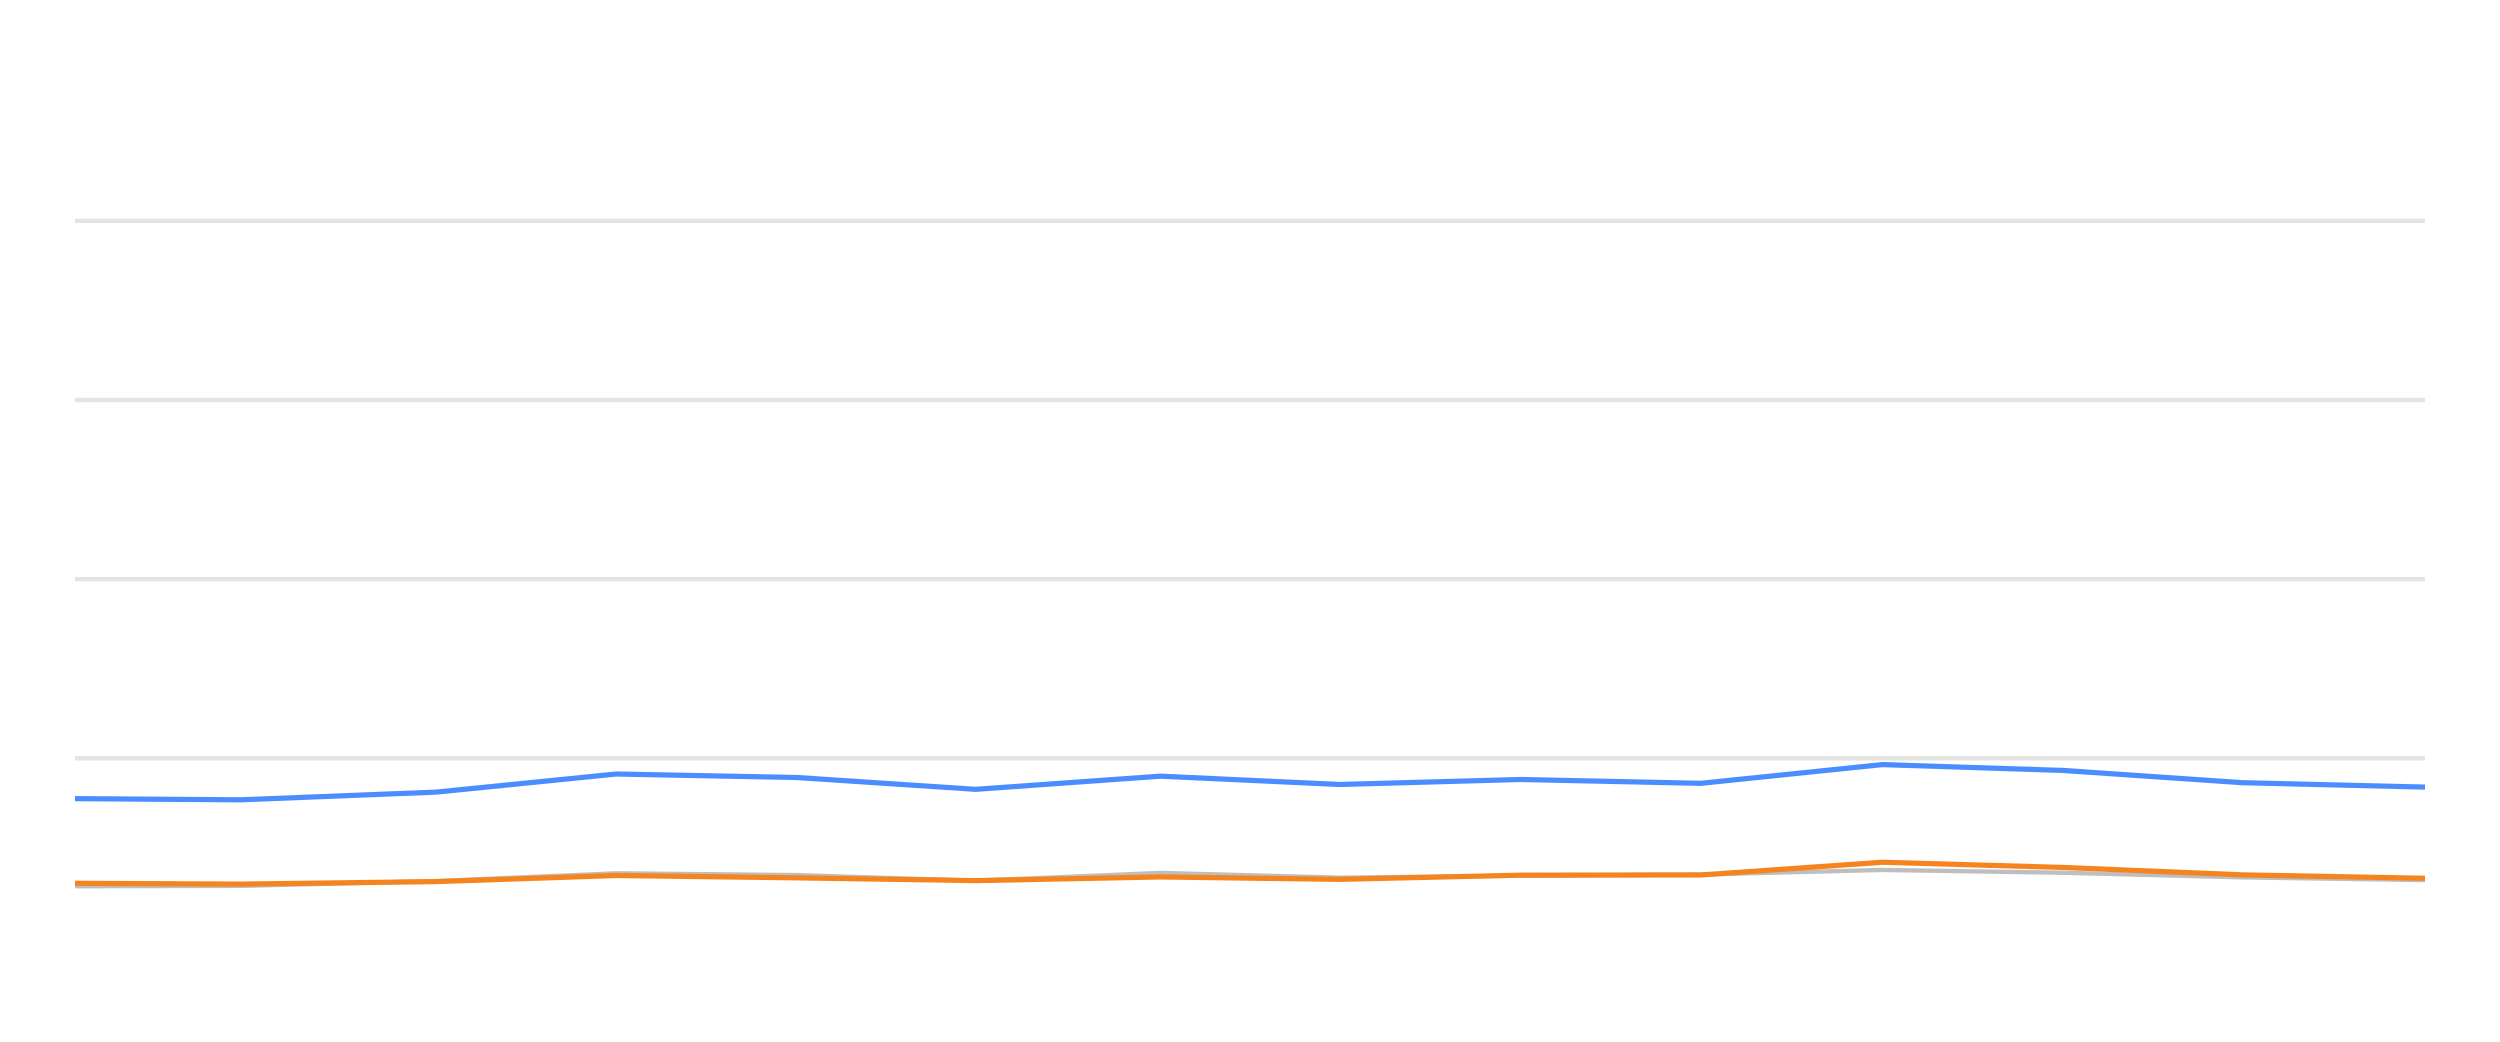
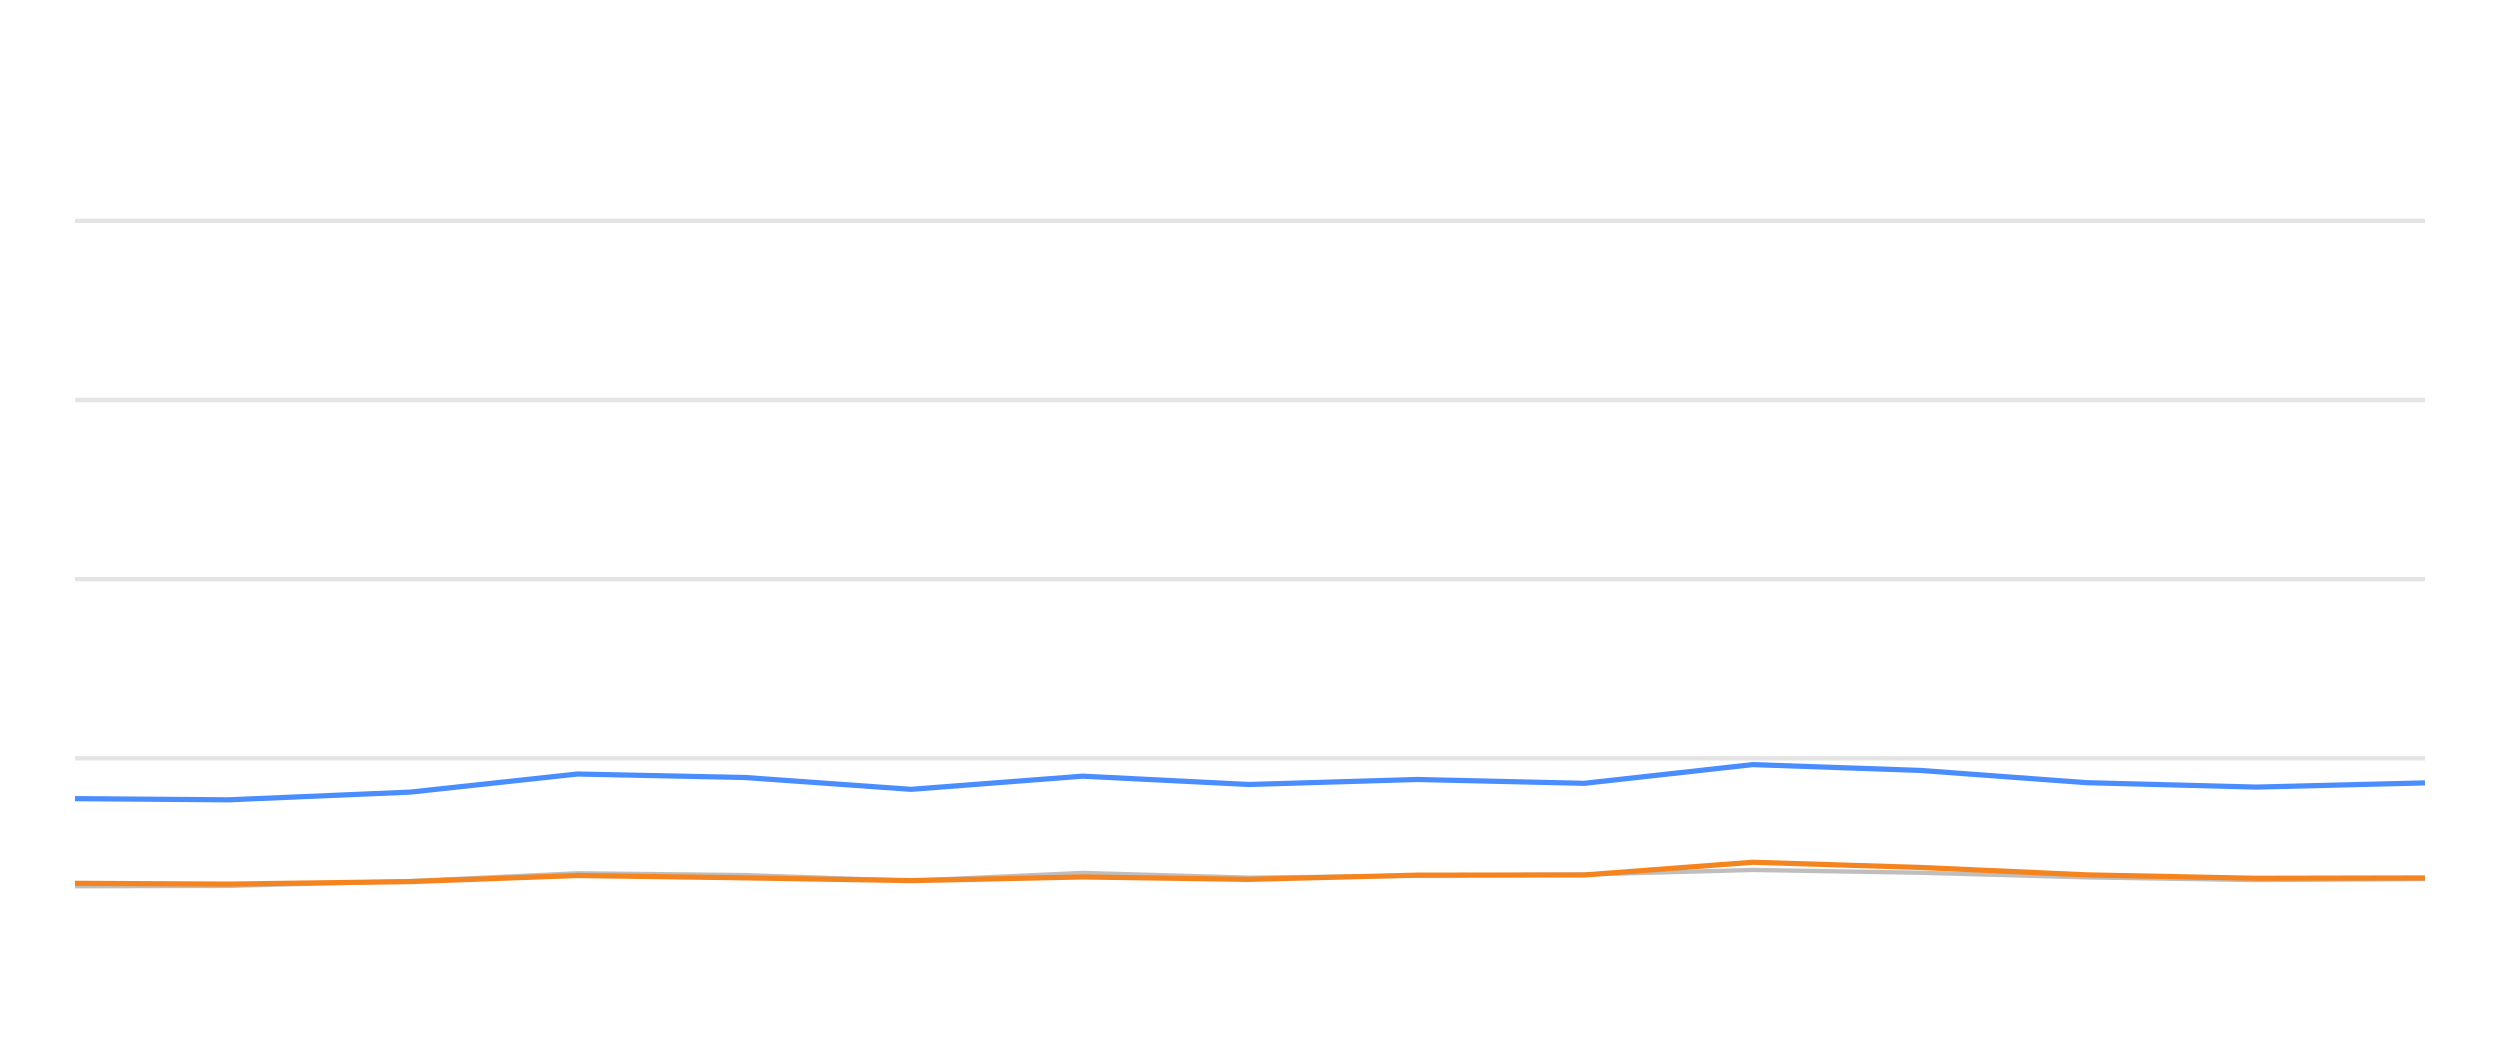
<svg xmlns="http://www.w3.org/2000/svg" width="288pt" height="120pt" viewBox="0 0 288 120" version="1.1">
  <defs>
    <style type="text/css">*{stroke-linejoin: round; stroke-linecap: butt}</style>
  </defs>
  <g id="figure_1">
    <g id="patch_1">
      <path d="M 0 120  L 288 120  L 288 0  L 0 0  L 0 120  z " style="fill: none; opacity: 0" />
    </g>
    <g id="axes_1">
      <g id="patch_2">
        <path d="M 8.64 108  L 279.36 108  L 279.36 4.8  L 8.64 4.8  L 8.64 108  z " style="fill: none" />
      </g>
      <g id="matplotlib.axis_1" />
      <g id="matplotlib.axis_2" />
      <g id="line2d_1">
-         <path d="M 8.64 87.36  L 279.36 87.36  " clip-path="url(#pc21b7a81e8)" style="fill: none; stroke: #b2b2b2; stroke-opacity: 0.35; stroke-width: 0.5; stroke-linecap: square" />
+         <path d="M 8.64 87.36  L 279.36 87.36  " clip-path="url(#p88bc77a975)" style="fill: none; stroke: #b2b2b2; stroke-opacity: 0.35; stroke-width: 0.5; stroke-linecap: square" />
      </g>
      <g id="line2d_2">
-         <path d="M 8.64 66.72  L 279.36 66.72  " clip-path="url(#pc21b7a81e8)" style="fill: none; stroke: #b2b2b2; stroke-opacity: 0.35; stroke-width: 0.5; stroke-linecap: square" />
+         <path d="M 8.64 66.72  L 279.36 66.72  " clip-path="url(#p88bc77a975)" style="fill: none; stroke: #b2b2b2; stroke-opacity: 0.35; stroke-width: 0.5; stroke-linecap: square" />
      </g>
      <g id="line2d_3">
-         <path d="M 8.64 46.08  L 279.36 46.08  " clip-path="url(#pc21b7a81e8)" style="fill: none; stroke: #b2b2b2; stroke-opacity: 0.35; stroke-width: 0.5; stroke-linecap: square" />
+         <path d="M 8.64 46.08  L 279.36 46.08  " clip-path="url(#p88bc77a975)" style="fill: none; stroke: #b2b2b2; stroke-opacity: 0.35; stroke-width: 0.5; stroke-linecap: square" />
      </g>
      <g id="line2d_4">
-         <path d="M 8.64 25.44  L 279.36 25.44  " clip-path="url(#pc21b7a81e8)" style="fill: none; stroke: #b2b2b2; stroke-opacity: 0.35; stroke-width: 0.5; stroke-linecap: square" />
+         <path d="M 8.64 25.44  L 279.36 25.44  " clip-path="url(#p88bc77a975)" style="fill: none; stroke: #b2b2b2; stroke-opacity: 0.35; stroke-width: 0.5; stroke-linecap: square" />
      </g>
      <g id="line2d_5">
-         <path d="M 8.64 102.097  L 27.718 102.056  L 50.243 101.498  L 70.989 100.601  L 91.788 100.807  L 112.381 101.457  L 133.694 100.559  L 154.318 101.106  L 175.205 100.879  L 195.927 100.745  L 216.811 100.219  L 237.64 100.539  L 258.319 101.075  L 279.36 101.385  " clip-path="url(#pc21b7a81e8)" style="fill: none; stroke: #bebebe; stroke-width: 0.5; stroke-linecap: round" />
+         <path d="M 8.64 102.097  L 26.351 102.056  L 47.261 101.498  L 66.52 100.601  L 85.829 100.807  L 104.946 101.457  L 124.731 100.559  L 143.876 101.106  L 163.267 100.879  L 182.504 100.745  L 201.891 100.219  L 221.227 100.539  L 240.424 101.075  L 259.957 101.385  L 279.36 101.261  " clip-path="url(#p88bc77a975)" style="fill: none; stroke: #bebebe; stroke-width: 0.5; stroke-linecap: round" />
      </g>
      <g id="line2d_6">
-         <path d="M 8.64 92.004  L 27.718 92.138  L 50.243 91.251  L 70.989 89.166  L 91.788 89.568  L 112.381 90.931  L 133.694 89.414  L 154.318 90.373  L 175.205 89.796  L 195.927 90.239  L 216.811 88.082  L 237.64 88.753  L 258.319 90.167  L 279.36 90.673  " clip-path="url(#pc21b7a81e8)" style="fill: none; stroke: #4a8dff; stroke-width: 0.6" />
+         <path d="M 8.64 92.004  L 26.351 92.138  L 47.261 91.251  L 66.52 89.166  L 85.829 89.568  L 104.946 90.931  L 124.731 89.414  L 143.876 90.373  L 163.267 89.796  L 182.504 90.239  L 201.891 88.082  L 221.227 88.753  L 240.424 90.167  L 259.957 90.673  L 279.36 90.188  " clip-path="url(#p88bc77a975)" style="fill: none; stroke: #4a8dff; stroke-width: 0.6" />
      </g>
      <g id="line2d_7">
-         <path d="M 8.64 101.756  L 27.718 101.849  L 50.243 101.56  L 70.989 100.859  L 91.788 101.127  L 112.381 101.447  L 133.694 101.024  L 154.318 101.302  L 175.205 100.817  L 195.927 100.797  L 216.811 99.331  L 237.64 99.93  L 258.319 100.786  L 279.36 101.178  " clip-path="url(#pc21b7a81e8)" style="fill: none; stroke: #f5841e; stroke-width: 0.6" />
+         <path d="M 8.64 101.756  L 26.351 101.849  L 47.261 101.56  L 66.52 100.859  L 85.829 101.127  L 104.946 101.447  L 124.731 101.024  L 143.876 101.302  L 163.267 100.817  L 182.504 100.797  L 201.891 99.331  L 221.227 99.93  L 240.424 100.786  L 259.957 101.178  L 279.36 101.137  " clip-path="url(#p88bc77a975)" style="fill: none; stroke: #f5841e; stroke-width: 0.6" />
      </g>
    </g>
  </g>
  <defs>
-     <clipPath id="pc21b7a81e8">
+     <clipPath id="p88bc77a975">
      <rect x="8.64" y="4.8" width="270.72" height="103.2" />
    </clipPath>
  </defs>
</svg>
